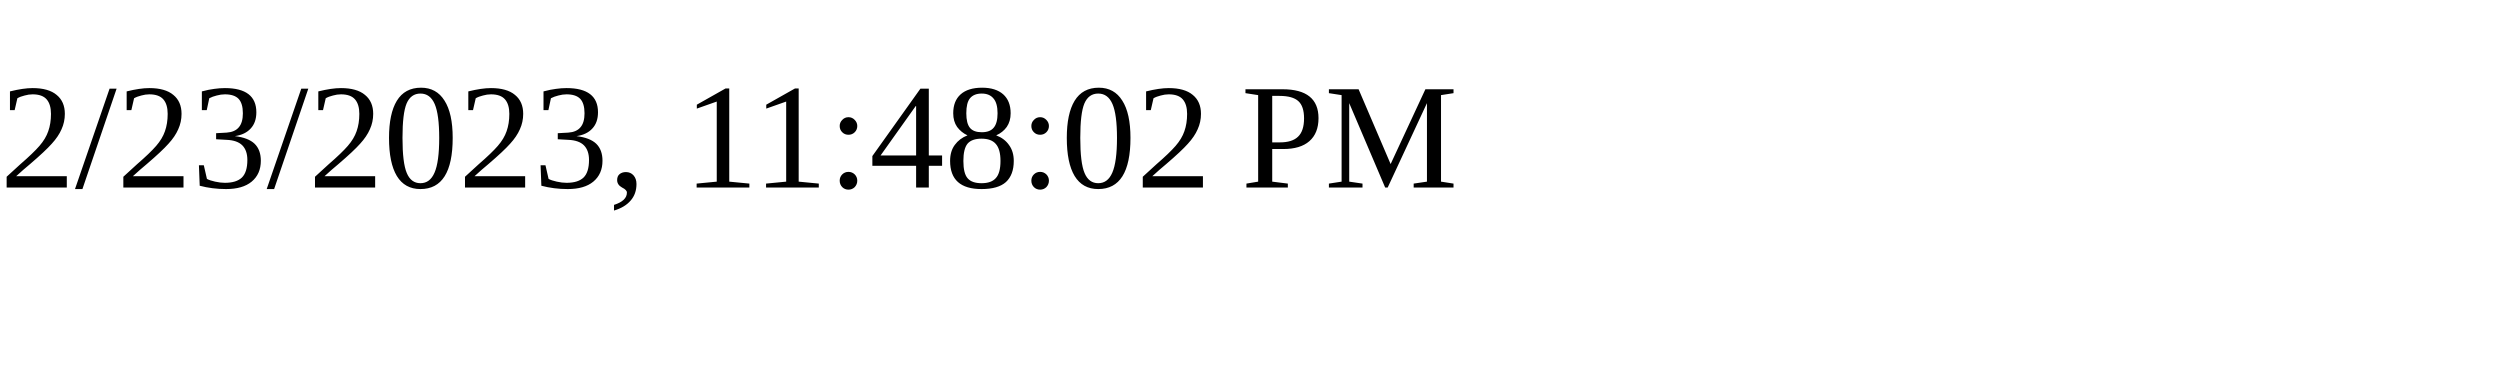
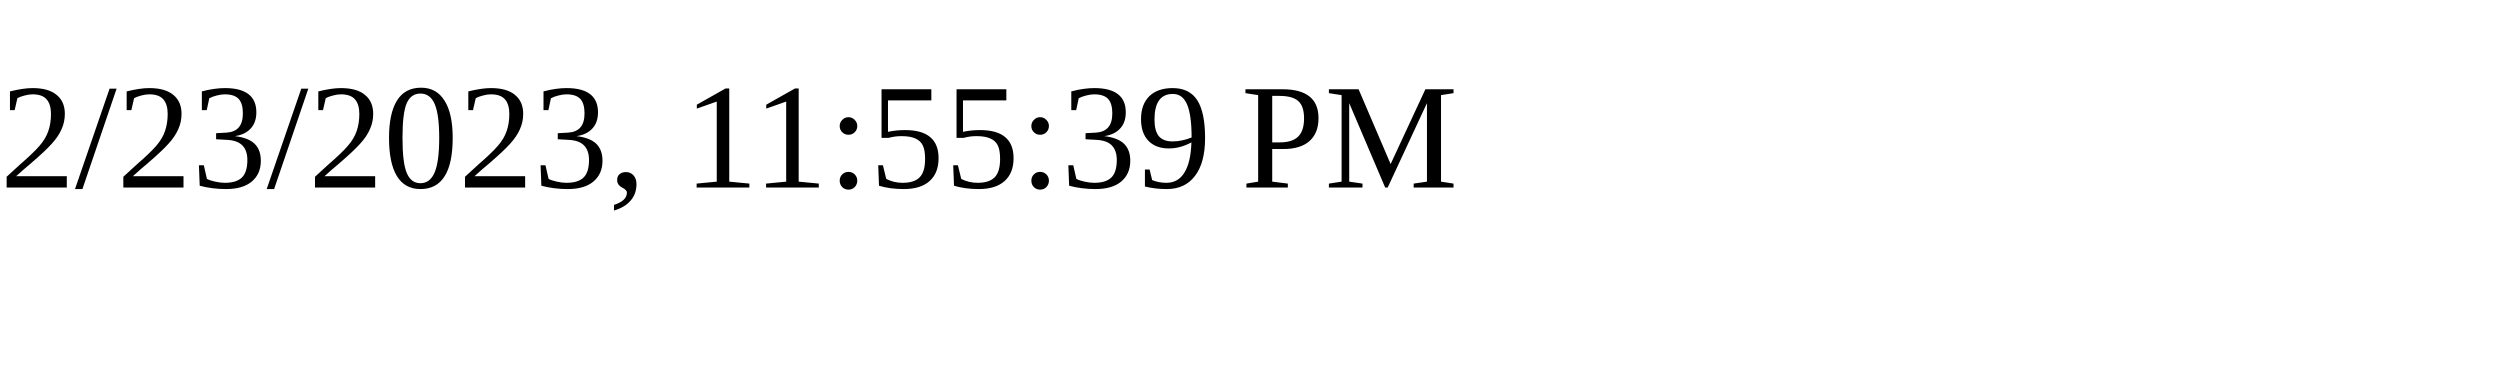
<svg xmlns="http://www.w3.org/2000/svg" height="30" width="200">
-   <text x="0" y="15">2/23/2023, 11:48:02 PM</text>
+   <text x="0" y="15">2/23/2023, 11:55:39 PM</text>
</svg>
